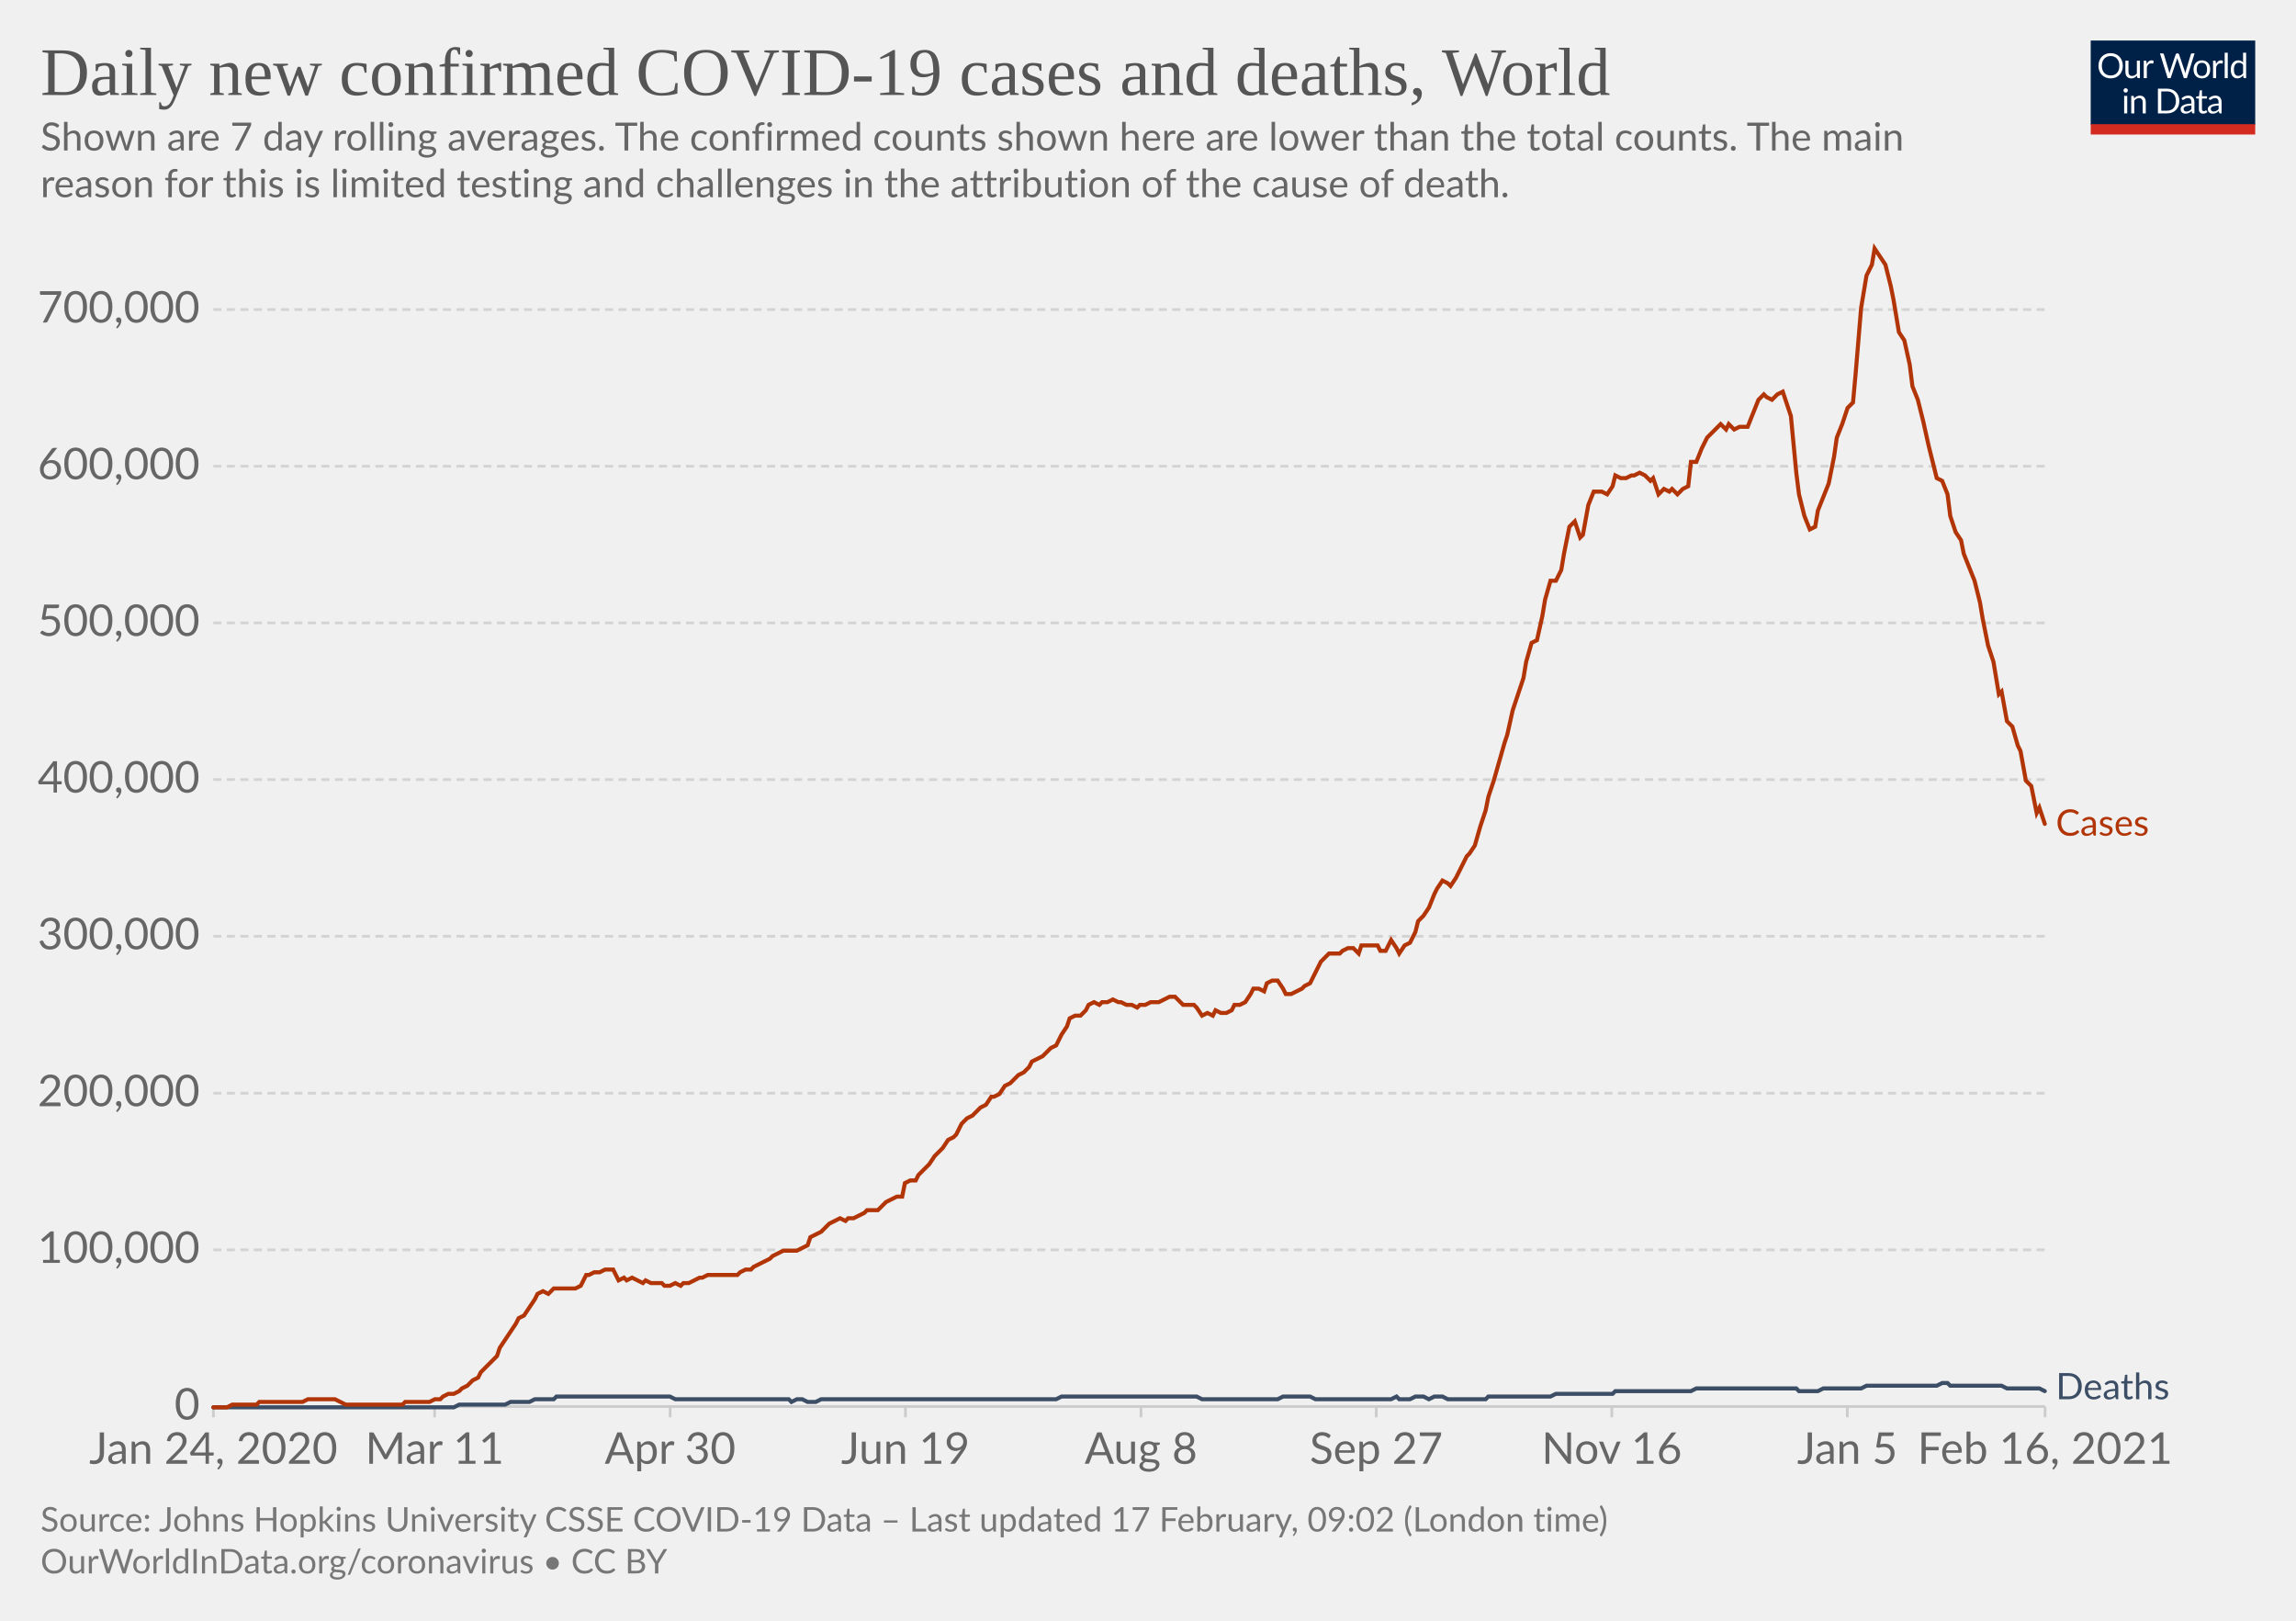
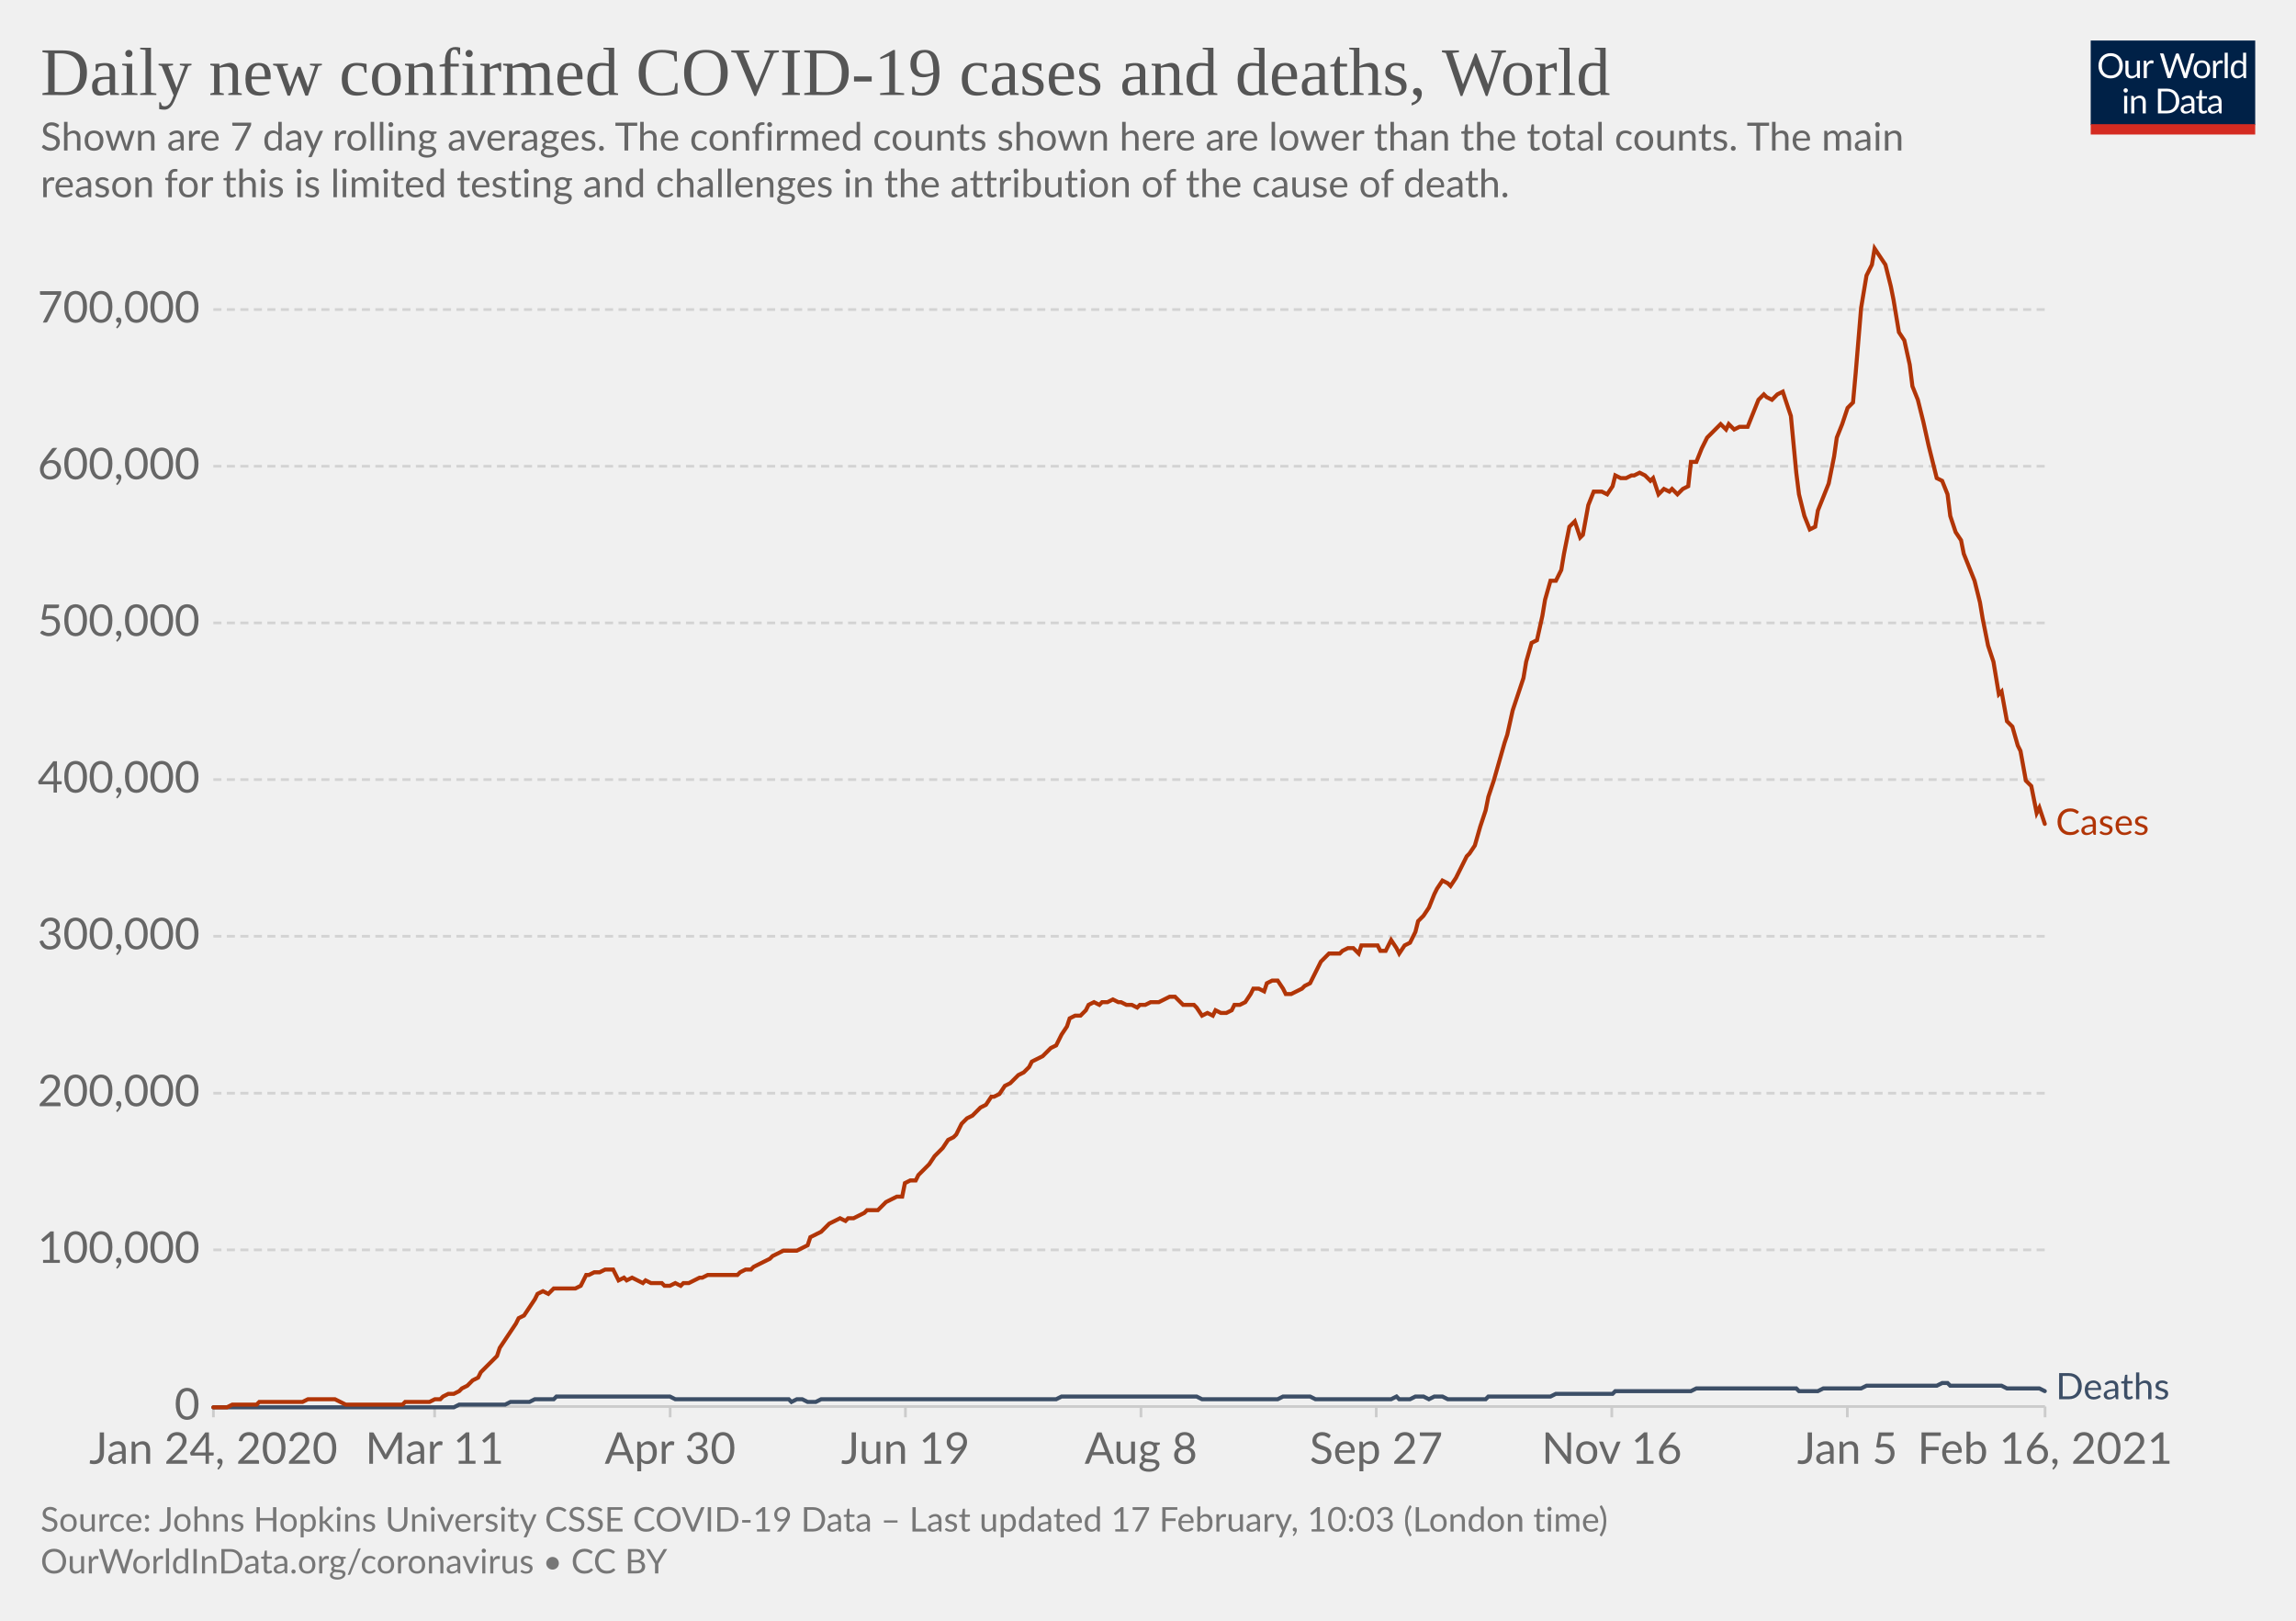
<svg xmlns="http://www.w3.org/2000/svg" version="1.1" style="background-color:#fff;-webkit-font-smoothing:antialiased" width="850" height="600" viewBox="0 0 850 600" font-family="Lato,'Helvetica Neue',Helvetica,Arial,sans-serif" font-size="18" text-rendering="optimizeLegibility">
  <g class="HeaderView">
    <g transform="matrix(.29 0 0 .29 774 15)">
      <svg width="210" height="120" viewBox="0 0 210 120" fill="none">
        <g clip-path="url(#clip0)">
          <path d="M0 0h210v107.89H0V0z" fill="#002147" />
          <path d="M40.98 32.25c0 2.36-.38 4.53-1.12 6.51a14.26 14.26 0 01-8.1 8.4c-1.9.78-4.02 1.17-6.34 1.17a16.6 16.6 0 01-6.33-1.17 14.31 14.31 0 01-8.08-8.4 18.29 18.29 0 01-1.12-6.51c0-2.36.38-4.53 1.12-6.5.75-1.97 1.8-3.67 3.17-5.1a14.32 14.32 0 014.9-3.34c1.92-.8 4.03-1.19 6.34-1.19 2.32 0 4.43.4 6.34 1.19 1.92.8 3.56 1.9 4.93 3.34a14.87 14.87 0 013.17 5.1 18.1 18.1 0 011.12 6.5zm-4.38 0c0-1.94-.26-3.68-.8-5.22a10.91 10.91 0 00-2.24-3.89 9.68 9.68 0 00-3.52-2.46 11.95 11.95 0 00-4.62-.86c-1.68 0-3.21.28-4.6.86a9.88 9.88 0 00-3.54 2.46 10.91 10.91 0 00-2.24 3.9c-.53 1.53-.8 3.27-.8 5.2 0 1.94.27 3.68.8 5.22a11.17 11.17 0 002.24 3.9 10.01 10.01 0 003.55 2.44c1.38.56 2.9.83 4.6.83s3.24-.27 4.61-.83a9.8 9.8 0 003.52-2.44 11.17 11.17 0 002.25-3.9c.53-1.54.8-3.28.8-5.21zm26.22-6.54V48H60.5c-.56 0-.9-.27-1.05-.81l-.31-2.4a12.45 12.45 0 01-3.26 2.6c-1.2.64-2.58.96-4.13.96-1.22 0-2.3-.2-3.24-.6a6.52 6.52 0 01-2.33-1.7 7.37 7.37 0 01-1.43-2.67c-.3-1.04-.46-2.2-.46-3.45V25.7h3.91v14.22c0 1.68.38 2.99 1.15 3.91.77.93 1.96 1.39 3.54 1.39 1.16 0 2.24-.27 3.23-.82a10.42 10.42 0 002.8-2.28V25.7h3.91zm8.61 4.47a9.94 9.94 0 012.6-3.56 5.64 5.64 0 013.76-1.3c.47 0 .92.05 1.34.15.44.1.83.27 1.17.49l-.3 2.92c-.09.37-.3.55-.66.55-.2 0-.5-.04-.9-.13a6.21 6.21 0 00-3.24.18 4.23 4.23 0 00-1.47.92c-.42.4-.81.9-1.17 1.5-.33.58-.64 1.26-.92 2.02V48H67.7V25.71h2.25c.42 0 .72.08.88.25.16.16.27.44.33.83l.26 3.39zm61.16-13.7L122.75 48h-3.82l-7.99-24.05a21.95 21.95 0 01-.42-1.58 38.36 38.36 0 01-.44 1.58L102.05 48h-3.83L88.4 16.47h3.54c.38 0 .7.1.95.29.26.2.43.43.5.73l6.52 21.9.28 1.28.29 1.46.3-1.46.38-1.27 7.41-21.91c.1-.25.26-.48.51-.69.27-.22.58-.33.95-.33h1.23c.38 0 .69.1.92.29a1.77 1.77 0 01.53.73l7.4 21.9a28.4 28.4 0 01.68 2.62 29.52 29.52 0 01.52-2.61l6.54-21.91a1.31 1.31 0 01.48-.7c.27-.21.58-.32.95-.32h3.32zm9.35 8.88c1.63 0 3.1.27 4.4.82a9.43 9.43 0 015.46 5.94c.5 1.4.74 2.98.74 4.73 0 1.76-.25 3.34-.74 4.75a9.43 9.43 0 01-5.46 5.92c-1.3.52-2.77.79-4.4.79-1.64 0-3.12-.27-4.44-.8a9.42 9.42 0 01-3.35-2.3c-.92-1-1.63-2.2-2.13-3.61-.49-1.41-.73-3-.73-4.75s.24-3.33.73-4.73c.5-1.43 1.2-2.64 2.13-3.63a9.4 9.4 0 013.35-2.31c1.32-.55 2.8-.82 4.44-.82zm0 19.89c2.2 0 3.84-.73 4.93-2.2 1.08-1.48 1.63-3.54 1.63-6.18 0-2.66-.55-4.72-1.63-6.2-1.09-1.49-2.73-2.23-4.93-2.23-1.12 0-2.09.2-2.93.57a5.71 5.71 0 00-2.06 1.65 7.5 7.5 0 00-1.24 2.67c-.26 1.04-.4 2.22-.4 3.54 0 2.64.55 4.7 1.64 6.18 1.1 1.47 2.76 2.2 4.99 2.2zm17.97-15.07a9.94 9.94 0 012.6-3.56 5.64 5.64 0 013.76-1.3c.47 0 .91.05 1.34.15.44.1.83.27 1.16.49l-.28 2.92c-.09.37-.31.55-.66.55-.2 0-.5-.04-.9-.13a6.2 6.2 0 00-3.24.18 4.23 4.23 0 00-1.47.92c-.43.4-.82.9-1.17 1.5a13.1 13.1 0 00-.92 2.02V48h-3.94V25.71h2.24c.43 0 .72.08.88.25.17.16.28.44.33.83l.27 3.39zm15.04-14.59V48h-3.92V15.6h3.92zm19.55 15.43a6.22 6.22 0 00-2.38-2.05 6.7 6.7 0 00-2.86-.6c-2.07 0-3.66.75-4.77 2.23-1.12 1.48-1.68 3.6-1.68 6.33 0 1.46.13 2.7.38 3.74a7.29 7.29 0 001.1 2.56 4.35 4.35 0 001.78 1.45c.7.3 1.5.46 2.4.46 1.29 0 2.41-.3 3.36-.88a9.6 9.6 0 002.67-2.49V31.02zm3.91-15.43V48h-2.33c-.56 0-.9-.27-1.06-.81l-.35-2.71a12.13 12.13 0 01-3.25 2.77 8.28 8.28 0 01-4.23 1.06 7.31 7.31 0 01-6.14-2.9c-.73-.96-1.3-2.15-1.69-3.57a18.35 18.35 0 01.07-9.48 11.29 11.29 0 011.89-3.7 8.7 8.7 0 017.06-3.34 7.96 7.96 0 016.12 2.62V15.59h3.91zM46.61 70.71V93H42.7V70.71h3.91zm.84-7c0 .39-.08.75-.24 1.09a2.81 2.81 0 01-1.52 1.47 2.67 2.67 0 01-2.16 0 2.9 2.9 0 01-1.45-1.47 2.67 2.67 0 010-2.16c.15-.35.35-.65.6-.9.25-.27.53-.47.85-.62a2.67 2.67 0 012.16 0c.35.15.65.35.9.62.27.25.47.55.62.9.16.34.24.7.24 1.08zm7.97 10.24c.49-.54 1-1.04 1.54-1.48a9.85 9.85 0 013.66-1.84 8.96 8.96 0 015.43.35c.94.4 1.72.97 2.33 1.71a7.36 7.36 0 011.43 2.67c.32 1.04.49 2.19.49 3.45V93h-3.94V78.81c0-1.69-.4-3-1.17-3.92-.76-.93-1.93-1.4-3.5-1.4a6.6 6.6 0 00-3.25.83c-1 .56-1.92 1.31-2.77 2.27V93h-3.94V70.71h2.35c.56 0 .9.28 1.04.82l.3 2.42zm57.7 3.3c0 2.36-.37 4.5-1.11 6.44a14.3 14.3 0 01-3.17 4.98 14.1 14.1 0 01-4.93 3.2c-1.9.76-4.02 1.13-6.33 1.13H85.8V61.47h11.77c2.31 0 4.42.39 6.33 1.15a13.8 13.8 0 018.1 8.18 17.75 17.75 0 011.12 6.45zm-4.37 0c0-1.94-.26-3.67-.8-5.2a10.94 10.94 0 00-2.23-3.87 9.57 9.57 0 00-3.53-2.42 12.23 12.23 0 00-4.61-.83h-7.5v24.62h7.5c1.7 0 3.24-.28 4.61-.84a9.7 9.7 0 003.53-2.4 10.94 10.94 0 002.24-3.87c.53-1.53.8-3.26.8-5.2zm19.8 5.72c-1.8.06-3.34.2-4.62.44-1.26.22-2.3.51-3.1.88-.8.36-1.37.8-1.74 1.3-.35.5-.53 1.05-.53 1.67 0 .58.1 1.1.3 1.52a3 3 0 00.76 1.05c.34.27.73.46 1.17.6a6.13 6.13 0 001.45.17 7.28 7.28 0 003.5-.81 11.95 11.95 0 002.82-2.2v-4.62zm-12.65-9.11a12.73 12.73 0 013.98-2.66c1.43-.59 3-.88 4.73-.88 1.25 0 2.36.2 3.33.61a6.81 6.81 0 013.94 4.38c.33 1.04.5 2.19.5 3.43V93h-1.74a1.8 1.8 0 01-.88-.18c-.2-.13-.36-.38-.48-.74l-.44-2.12-1.72 1.46a9.48 9.48 0 01-3.74 1.7c-.69.15-1.46.23-2.3.23-.87 0-1.69-.12-2.45-.35a5.34 5.34 0 01-3.34-2.93 6.64 6.64 0 01-.49-2.64c0-.88.25-1.72.73-2.53a6.33 6.33 0 012.35-2.17c1.09-.63 2.5-1.15 4.25-1.54 1.75-.41 3.89-.65 6.42-.7v-1.75c0-1.73-.37-3.03-1.12-3.91-.75-.9-1.84-1.34-3.28-1.34-.97 0-1.78.12-2.44.37-.64.23-1.2.5-1.7.81l-1.23.82c-.33.23-.67.35-1 .35-.27 0-.5-.07-.69-.2a2.1 2.1 0 01-.48-.53l-.7-1.25zm27.67 19.5c-1.76 0-3.12-.5-4.07-1.48-.94-.98-1.41-2.4-1.41-4.25V74h-2.68a.9.9 0 01-.6-.2c-.16-.14-.24-.36-.24-.66v-1.56l3.65-.46.9-6.89a.9.9 0 01.29-.52.88.88 0 01.62-.22H142v7.67h6.44V74H142v13.38c0 .94.22 1.63.68 2.09.45.45 1.04.68 1.76.68a3.21 3.21 0 001.85-.53l.55-.35c.16-.12.3-.18.41-.18.2 0 .4.13.55.38l1.15 1.87a7.45 7.45 0 01-2.44 1.5 8.53 8.53 0 01-2.95.52zm19.68-10.4c-1.8.07-3.34.21-4.62.45-1.26.22-2.3.51-3.1.88-.8.36-1.37.8-1.74 1.3-.35.5-.53 1.05-.53 1.67 0 .58.1 1.1.3 1.52a2.9 2.9 0 00.76 1.05c.34.27.73.46 1.17.6a6.13 6.13 0 001.45.17 7.3 7.3 0 003.5-.81 12.04 12.04 0 002.82-2.2v-4.62zm-12.65-9.1a12.72 12.72 0 013.99-2.66c1.42-.59 3-.88 4.72-.88 1.25 0 2.36.2 3.33.61a6.81 6.81 0 013.94 4.38c.33 1.04.5 2.19.5 3.43V93h-1.74a1.8 1.8 0 01-.88-.18c-.2-.13-.36-.38-.48-.74l-.44-2.12-1.72 1.46a9.48 9.48 0 01-3.74 1.7c-.69.15-1.46.23-2.3.23-.87 0-1.69-.12-2.45-.35a5.33 5.33 0 01-3.34-2.93 6.62 6.62 0 01-.49-2.64c0-.88.25-1.72.73-2.53a6.33 6.33 0 012.35-2.17c1.09-.63 2.5-1.15 4.25-1.54a31.2 31.2 0 016.42-.7v-1.75c0-1.73-.37-3.03-1.12-3.91-.75-.9-1.84-1.34-3.28-1.34-.97 0-1.78.12-2.44.37-.64.23-1.2.5-1.7.81l-1.22.82c-.34.23-.68.35-1.02.35-.26 0-.49-.07-.68-.2a1.88 1.88 0 01-.48-.53l-.7-1.25zM40.98 32.25c0 2.36-.38 4.53-1.12 6.51a14.26 14.26 0 01-8.1 8.4c-1.9.78-4.02 1.17-6.34 1.17a16.6 16.6 0 01-6.33-1.17 14.31 14.31 0 01-8.08-8.4 18.29 18.29 0 01-1.12-6.51c0-2.36.38-4.53 1.12-6.5.75-1.97 1.8-3.67 3.17-5.1a14.32 14.32 0 014.9-3.34c1.92-.8 4.03-1.19 6.34-1.19 2.32 0 4.43.4 6.34 1.19 1.92.8 3.56 1.9 4.93 3.34a14.87 14.87 0 013.17 5.1 18.1 18.1 0 011.12 6.5zm-4.38 0c0-1.94-.26-3.68-.8-5.22a10.91 10.91 0 00-2.24-3.89 9.68 9.68 0 00-3.52-2.46 11.95 11.95 0 00-4.62-.86c-1.68 0-3.21.28-4.6.86a9.88 9.88 0 00-3.54 2.46 10.91 10.91 0 00-2.24 3.9c-.53 1.53-.8 3.27-.8 5.2 0 1.94.27 3.68.8 5.22a11.17 11.17 0 002.24 3.9 10.01 10.01 0 003.55 2.44c1.38.56 2.9.83 4.6.83s3.24-.27 4.61-.83a9.8 9.8 0 003.52-2.44 11.17 11.17 0 002.25-3.9c.53-1.54.8-3.28.8-5.21zm26.22-6.54V48H60.5c-.56 0-.9-.27-1.05-.81l-.31-2.4a12.45 12.45 0 01-3.26 2.6c-1.2.64-2.58.96-4.13.96-1.22 0-2.3-.2-3.24-.6a6.52 6.52 0 01-2.33-1.7 7.37 7.37 0 01-1.43-2.67c-.3-1.04-.46-2.2-.46-3.45V25.7h3.91v14.22c0 1.68.38 2.99 1.15 3.91.77.93 1.96 1.39 3.54 1.39 1.16 0 2.24-.27 3.23-.82a10.42 10.42 0 002.8-2.28V25.7h3.91zm8.61 4.47a9.94 9.94 0 012.6-3.56 5.64 5.64 0 013.76-1.3c.47 0 .92.05 1.34.15.44.1.83.27 1.17.49l-.3 2.92c-.09.37-.3.55-.66.55-.2 0-.5-.04-.9-.13a6.21 6.21 0 00-3.24.18 4.23 4.23 0 00-1.47.92c-.42.4-.81.9-1.17 1.5-.33.58-.64 1.26-.92 2.02V48H67.7V25.71h2.25c.42 0 .72.08.88.25.16.16.27.44.33.83l.26 3.39zm61.16-13.7L122.75 48h-3.82l-7.99-24.05a21.95 21.95 0 01-.42-1.58 38.36 38.36 0 01-.44 1.58L102.05 48h-3.83L88.4 16.47h3.54c.38 0 .7.1.95.29.26.2.43.43.5.73l6.52 21.9.28 1.28.29 1.46.3-1.46.38-1.27 7.41-21.91c.1-.25.26-.48.51-.69.27-.22.58-.33.95-.33h1.23c.38 0 .69.1.92.29a1.77 1.77 0 01.53.73l7.4 21.9a28.4 28.4 0 01.68 2.62 29.52 29.52 0 01.52-2.61l6.54-21.91a1.31 1.31 0 01.48-.7c.27-.21.58-.32.95-.32h3.32zm9.35 8.88c1.63 0 3.1.27 4.4.82a9.43 9.43 0 015.46 5.94c.5 1.4.74 2.98.74 4.73 0 1.76-.25 3.34-.74 4.75a9.43 9.43 0 01-5.46 5.92c-1.3.52-2.77.79-4.4.79-1.64 0-3.12-.27-4.44-.8a9.42 9.42 0 01-3.35-2.3c-.92-1-1.63-2.2-2.13-3.61-.49-1.41-.73-3-.73-4.75s.24-3.33.73-4.73c.5-1.43 1.2-2.64 2.13-3.63a9.4 9.4 0 013.35-2.31c1.32-.55 2.8-.82 4.44-.82zm0 19.89c2.2 0 3.84-.73 4.93-2.2 1.08-1.48 1.63-3.54 1.63-6.18 0-2.66-.55-4.72-1.63-6.2-1.09-1.49-2.73-2.23-4.93-2.23-1.12 0-2.09.2-2.93.57a5.71 5.71 0 00-2.06 1.65 7.5 7.5 0 00-1.24 2.67c-.26 1.04-.4 2.22-.4 3.54 0 2.64.55 4.7 1.64 6.18 1.1 1.47 2.76 2.2 4.99 2.2zm17.97-15.07a9.94 9.94 0 012.6-3.56 5.64 5.64 0 013.76-1.3c.47 0 .91.05 1.34.15.44.1.83.27 1.16.49l-.28 2.92c-.09.37-.31.55-.66.55-.2 0-.5-.04-.9-.13a6.2 6.2 0 00-3.24.18 4.23 4.23 0 00-1.47.92c-.43.4-.82.9-1.17 1.5a13.1 13.1 0 00-.92 2.02V48h-3.94V25.71h2.24c.43 0 .72.08.88.25.17.16.28.44.33.83l.27 3.39zm15.04-14.59V48h-3.92V15.6h3.92zm19.55 15.43a6.22 6.22 0 00-2.38-2.05 6.7 6.7 0 00-2.86-.6c-2.07 0-3.66.75-4.77 2.23-1.12 1.48-1.68 3.6-1.68 6.33 0 1.46.13 2.7.38 3.74a7.29 7.29 0 001.1 2.56 4.35 4.35 0 001.78 1.45c.7.3 1.5.46 2.4.46 1.29 0 2.41-.3 3.36-.88a9.6 9.6 0 002.67-2.49V31.02zm3.91-15.43V48h-2.33c-.56 0-.9-.27-1.06-.81l-.35-2.71a12.13 12.13 0 01-3.25 2.77 8.28 8.28 0 01-4.23 1.06 7.31 7.31 0 01-6.14-2.9c-.73-.96-1.3-2.15-1.69-3.57a18.35 18.35 0 01.07-9.48 11.29 11.29 0 011.89-3.7 8.7 8.7 0 017.06-3.34 7.96 7.96 0 016.12 2.62V15.59h3.91zM46.61 70.71V93H42.7V70.71h3.91zm.84-7c0 .39-.08.75-.24 1.09a2.81 2.81 0 01-1.52 1.47 2.67 2.67 0 01-2.16 0 2.9 2.9 0 01-1.45-1.47 2.67 2.67 0 010-2.16c.15-.35.35-.65.6-.9.25-.27.53-.47.85-.62a2.67 2.67 0 012.16 0c.35.15.65.35.9.62.27.25.47.55.62.9.16.34.24.7.24 1.08zm7.97 10.24c.49-.54 1-1.04 1.54-1.48a9.85 9.85 0 013.66-1.84 8.96 8.96 0 015.43.35c.94.4 1.72.97 2.33 1.71a7.36 7.36 0 011.43 2.67c.32 1.04.49 2.19.49 3.45V93h-3.94V78.81c0-1.69-.4-3-1.17-3.92-.76-.93-1.93-1.4-3.5-1.4a6.6 6.6 0 00-3.25.83c-1 .56-1.92 1.31-2.77 2.27V93h-3.94V70.71h2.35c.56 0 .9.28 1.04.82l.3 2.42zm57.7 3.3c0 2.36-.37 4.5-1.11 6.44a14.3 14.3 0 01-3.17 4.98 14.1 14.1 0 01-4.93 3.2c-1.9.76-4.02 1.13-6.33 1.13H85.8V61.47h11.77c2.31 0 4.42.39 6.33 1.15a13.8 13.8 0 018.1 8.18 17.75 17.75 0 011.12 6.45zm-4.37 0c0-1.94-.26-3.67-.8-5.2a10.94 10.94 0 00-2.23-3.87 9.57 9.57 0 00-3.53-2.42 12.23 12.23 0 00-4.61-.83h-7.5v24.62h7.5c1.7 0 3.24-.28 4.61-.84a9.7 9.7 0 003.53-2.4 10.94 10.94 0 002.24-3.87c.53-1.53.8-3.26.8-5.2zm19.8 5.72c-1.8.06-3.34.2-4.62.44-1.26.22-2.3.51-3.1.88-.8.36-1.37.8-1.74 1.3-.35.5-.53 1.05-.53 1.67 0 .58.1 1.1.3 1.52a3 3 0 00.76 1.05c.34.27.73.46 1.17.6a6.13 6.13 0 001.45.17 7.28 7.28 0 003.5-.81 11.95 11.95 0 002.82-2.2v-4.62zm-12.65-9.11a12.73 12.73 0 013.98-2.66c1.43-.59 3-.88 4.73-.88 1.25 0 2.36.2 3.33.61a6.81 6.81 0 013.94 4.38c.33 1.04.5 2.19.5 3.43V93h-1.74a1.8 1.8 0 01-.88-.18c-.2-.13-.36-.38-.48-.74l-.44-2.12-1.72 1.46a9.48 9.48 0 01-3.74 1.7c-.69.15-1.46.23-2.3.23-.87 0-1.69-.12-2.45-.35a5.34 5.34 0 01-3.34-2.93 6.64 6.64 0 01-.49-2.64c0-.88.25-1.72.73-2.53a6.33 6.33 0 012.35-2.17c1.09-.63 2.5-1.15 4.25-1.54 1.75-.41 3.89-.65 6.42-.7v-1.75c0-1.73-.37-3.03-1.12-3.91-.75-.9-1.84-1.34-3.28-1.34-.97 0-1.78.12-2.44.37-.64.23-1.2.5-1.7.81l-1.23.82c-.33.23-.67.35-1 .35-.27 0-.5-.07-.69-.2a2.1 2.1 0 01-.48-.53l-.7-1.25zm27.67 19.5c-1.76 0-3.12-.5-4.07-1.48-.94-.98-1.41-2.4-1.41-4.25V74h-2.68a.9.9 0 01-.6-.2c-.16-.14-.24-.36-.24-.66v-1.56l3.65-.46.9-6.89a.9.9 0 01.29-.52.88.88 0 01.62-.22H142v7.67h6.44V74H142v13.38c0 .94.22 1.63.68 2.09.45.45 1.04.68 1.76.68a3.21 3.21 0 001.85-.53l.55-.35c.16-.12.3-.18.41-.18.2 0 .4.13.55.38l1.15 1.87a7.45 7.45 0 01-2.44 1.5 8.53 8.53 0 01-2.95.52zm19.68-10.4c-1.8.07-3.34.21-4.62.45-1.26.22-2.3.51-3.1.88-.8.36-1.37.8-1.74 1.3-.35.5-.53 1.05-.53 1.67 0 .58.1 1.1.3 1.52a2.9 2.9 0 00.76 1.05c.34.27.73.46 1.17.6a6.13 6.13 0 001.45.17 7.3 7.3 0 003.5-.81 12.04 12.04 0 002.82-2.2v-4.62zm-12.65-9.1a12.72 12.72 0 013.99-2.66c1.42-.59 3-.88 4.72-.88 1.25 0 2.36.2 3.33.61a6.81 6.81 0 013.94 4.38c.33 1.04.5 2.19.5 3.43V93h-1.74a1.8 1.8 0 01-.88-.18c-.2-.13-.36-.38-.48-.74l-.44-2.12-1.72 1.46a9.48 9.48 0 01-3.74 1.7c-.69.15-1.46.23-2.3.23-.87 0-1.69-.12-2.45-.35a5.33 5.33 0 01-3.34-2.93 6.62 6.62 0 01-.49-2.64c0-.88.25-1.72.73-2.53a6.33 6.33 0 012.35-2.17c1.09-.63 2.5-1.15 4.25-1.54a31.2 31.2 0 016.42-.7v-1.75c0-1.73-.37-3.03-1.12-3.91-.75-.9-1.84-1.34-3.28-1.34-.97 0-1.78.12-2.44.37-.64.23-1.2.5-1.7.81l-1.22.82c-.34.23-.68.35-1.02.35-.26 0-.49-.07-.68-.2a1.88 1.88 0 01-.48-.53l-.7-1.25zM40.98 32.25c0 2.36-.38 4.53-1.12 6.51a14.26 14.26 0 01-8.1 8.4c-1.9.78-4.02 1.17-6.34 1.17a16.6 16.6 0 01-6.33-1.17 14.31 14.31 0 01-8.08-8.4 18.29 18.29 0 01-1.12-6.51c0-2.36.38-4.53 1.12-6.5.75-1.97 1.8-3.67 3.17-5.1a14.32 14.32 0 014.9-3.34c1.92-.8 4.03-1.19 6.34-1.19 2.32 0 4.43.4 6.34 1.19 1.92.8 3.56 1.9 4.93 3.34a14.87 14.87 0 013.17 5.1 18.1 18.1 0 011.12 6.5zm-4.38 0c0-1.94-.26-3.68-.8-5.22a10.91 10.91 0 00-2.24-3.89 9.68 9.68 0 00-3.52-2.46 11.95 11.95 0 00-4.62-.86c-1.68 0-3.21.28-4.6.86a9.88 9.88 0 00-3.54 2.46 10.91 10.91 0 00-2.24 3.9c-.53 1.53-.8 3.27-.8 5.2 0 1.94.27 3.68.8 5.22a11.17 11.17 0 002.24 3.9 10.01 10.01 0 003.55 2.44c1.38.56 2.9.83 4.6.83s3.24-.27 4.61-.83a9.8 9.8 0 003.52-2.44 11.17 11.17 0 002.25-3.9c.53-1.54.8-3.28.8-5.21zm26.22-6.54V48H60.5c-.56 0-.9-.27-1.05-.81l-.31-2.4a12.45 12.45 0 01-3.26 2.6c-1.2.64-2.58.96-4.13.96-1.22 0-2.3-.2-3.24-.6a6.52 6.52 0 01-2.33-1.7 7.37 7.37 0 01-1.43-2.67c-.3-1.04-.46-2.2-.46-3.45V25.7h3.91v14.22c0 1.68.38 2.99 1.15 3.91.77.93 1.96 1.39 3.54 1.39 1.16 0 2.24-.27 3.23-.82a10.42 10.42 0 002.8-2.28V25.7h3.91zm8.61 4.47a9.94 9.94 0 012.6-3.56 5.64 5.64 0 013.76-1.3c.47 0 .92.05 1.34.15.44.1.83.27 1.17.49l-.3 2.92c-.09.37-.3.55-.66.55-.2 0-.5-.04-.9-.13a6.21 6.21 0 00-3.24.18 4.23 4.23 0 00-1.47.92c-.42.4-.81.9-1.17 1.5-.33.58-.64 1.26-.92 2.02V48H67.7V25.71h2.25c.42 0 .72.08.88.25.16.16.27.44.33.83l.26 3.39zm61.16-13.7L122.75 48h-3.82l-7.99-24.05a21.95 21.95 0 01-.42-1.58 38.36 38.36 0 01-.44 1.58L102.05 48h-3.83L88.4 16.47h3.54c.38 0 .7.1.95.29.26.2.43.43.5.73l6.52 21.9.28 1.28.29 1.46.3-1.46.38-1.27 7.41-21.91c.1-.25.26-.48.51-.69.27-.22.58-.33.95-.33h1.23c.38 0 .69.1.92.29a1.77 1.77 0 01.53.73l7.4 21.9a28.4 28.4 0 01.68 2.62 29.52 29.52 0 01.52-2.61l6.54-21.91a1.31 1.31 0 01.48-.7c.27-.21.58-.32.95-.32h3.32zm9.35 8.88c1.63 0 3.1.27 4.4.82a9.43 9.43 0 015.46 5.94c.5 1.4.74 2.98.74 4.73 0 1.76-.25 3.34-.74 4.75a9.43 9.43 0 01-5.46 5.92c-1.3.52-2.77.79-4.4.79-1.64 0-3.12-.27-4.44-.8a9.42 9.42 0 01-3.35-2.3c-.92-1-1.63-2.2-2.13-3.61-.49-1.41-.73-3-.73-4.75s.24-3.33.73-4.73c.5-1.43 1.2-2.64 2.13-3.63a9.4 9.4 0 013.35-2.31c1.32-.55 2.8-.82 4.44-.82zm0 19.89c2.2 0 3.84-.73 4.93-2.2 1.08-1.48 1.63-3.54 1.63-6.18 0-2.66-.55-4.72-1.63-6.2-1.09-1.49-2.73-2.23-4.93-2.23-1.12 0-2.09.2-2.93.57a5.71 5.71 0 00-2.06 1.65 7.5 7.5 0 00-1.24 2.67c-.26 1.04-.4 2.22-.4 3.54 0 2.64.55 4.7 1.64 6.18 1.1 1.47 2.76 2.2 4.99 2.2zm17.97-15.07a9.94 9.94 0 012.6-3.56 5.64 5.64 0 013.76-1.3c.47 0 .91.05 1.34.15.44.1.83.27 1.16.49l-.28 2.92c-.09.37-.31.55-.66.55-.2 0-.5-.04-.9-.13a6.2 6.2 0 00-3.24.18 4.23 4.23 0 00-1.47.92c-.43.4-.82.9-1.17 1.5a13.1 13.1 0 00-.92 2.02V48h-3.94V25.71h2.24c.43 0 .72.08.88.25.17.16.28.44.33.83l.27 3.39zm15.04-14.59V48h-3.92V15.6h3.92zm19.55 15.43a6.22 6.22 0 00-2.38-2.05 6.7 6.7 0 00-2.86-.6c-2.07 0-3.66.75-4.77 2.23-1.12 1.48-1.68 3.6-1.68 6.33 0 1.46.13 2.7.38 3.74a7.29 7.29 0 001.1 2.56 4.35 4.35 0 001.78 1.45c.7.3 1.5.46 2.4.46 1.29 0 2.41-.3 3.36-.88a9.6 9.6 0 002.67-2.49V31.02zm3.91-15.43V48h-2.33c-.56 0-.9-.27-1.06-.81l-.35-2.71a12.13 12.13 0 01-3.25 2.77 8.28 8.28 0 01-4.23 1.06 7.31 7.31 0 01-6.14-2.9c-.73-.96-1.3-2.15-1.69-3.57a18.35 18.35 0 01.07-9.48 11.29 11.29 0 011.89-3.7 8.7 8.7 0 017.06-3.34 7.96 7.96 0 016.12 2.62V15.59h3.91zM46.61 70.71V93H42.7V70.71h3.91zm.84-7c0 .39-.08.75-.24 1.09a2.81 2.81 0 01-1.52 1.47 2.67 2.67 0 01-2.16 0 2.9 2.9 0 01-1.45-1.47 2.67 2.67 0 010-2.16c.15-.35.35-.65.6-.9.25-.27.53-.47.85-.62a2.67 2.67 0 012.16 0c.35.15.65.35.9.62.27.25.47.55.62.9.16.34.24.7.24 1.08zm7.97 10.24c.49-.54 1-1.04 1.54-1.48a9.85 9.85 0 013.66-1.84 8.96 8.96 0 015.43.35c.94.4 1.72.97 2.33 1.71a7.36 7.36 0 011.43 2.67c.32 1.04.49 2.19.49 3.45V93h-3.94V78.81c0-1.69-.4-3-1.17-3.92-.76-.93-1.93-1.4-3.5-1.4a6.6 6.6 0 00-3.25.83c-1 .56-1.92 1.31-2.77 2.27V93h-3.94V70.71h2.35c.56 0 .9.28 1.04.82l.3 2.42zm57.7 3.3c0 2.36-.37 4.5-1.11 6.44a14.3 14.3 0 01-3.17 4.98 14.1 14.1 0 01-4.93 3.2c-1.9.76-4.02 1.13-6.33 1.13H85.8V61.47h11.77c2.31 0 4.42.39 6.33 1.15a13.8 13.8 0 018.1 8.18 17.75 17.75 0 011.12 6.45zm-4.37 0c0-1.94-.26-3.67-.8-5.2a10.94 10.94 0 00-2.23-3.87 9.57 9.57 0 00-3.53-2.42 12.23 12.23 0 00-4.61-.83h-7.5v24.62h7.5c1.7 0 3.24-.28 4.61-.84a9.7 9.7 0 003.53-2.4 10.94 10.94 0 002.24-3.87c.53-1.53.8-3.26.8-5.2zm19.8 5.72c-1.8.06-3.34.2-4.62.44-1.26.22-2.3.51-3.1.88-.8.36-1.37.8-1.74 1.3-.35.5-.53 1.05-.53 1.67 0 .58.1 1.1.3 1.52a3 3 0 00.76 1.05c.34.27.73.46 1.17.6a6.13 6.13 0 001.45.17 7.28 7.28 0 003.5-.81 11.95 11.95 0 002.82-2.2v-4.62zm-12.65-9.11a12.73 12.73 0 013.98-2.66c1.43-.59 3-.88 4.73-.88 1.25 0 2.36.2 3.33.61a6.81 6.81 0 013.94 4.38c.33 1.04.5 2.19.5 3.43V93h-1.74a1.8 1.8 0 01-.88-.18c-.2-.13-.36-.38-.48-.74l-.44-2.12-1.72 1.46a9.48 9.48 0 01-3.74 1.7c-.69.15-1.46.23-2.3.23-.87 0-1.69-.12-2.45-.35a5.34 5.34 0 01-3.34-2.93 6.64 6.64 0 01-.49-2.64c0-.88.25-1.72.73-2.53a6.33 6.33 0 012.35-2.17c1.09-.63 2.5-1.15 4.25-1.54 1.75-.41 3.89-.65 6.42-.7v-1.75c0-1.73-.37-3.03-1.12-3.91-.75-.9-1.84-1.34-3.28-1.34-.97 0-1.78.12-2.44.37-.64.23-1.2.5-1.7.81l-1.23.82c-.33.23-.67.35-1 .35-.27 0-.5-.07-.69-.2a2.1 2.1 0 01-.48-.53l-.7-1.25zm27.67 19.5c-1.76 0-3.12-.5-4.07-1.48-.94-.98-1.41-2.4-1.41-4.25V74h-2.68a.9.9 0 01-.6-.2c-.16-.14-.24-.36-.24-.66v-1.56l3.65-.46.9-6.89a.9.9 0 01.29-.52.88.88 0 01.62-.22H142v7.67h6.44V74H142v13.38c0 .94.22 1.63.68 2.09.45.45 1.04.68 1.76.68a3.21 3.21 0 001.85-.53l.55-.35c.16-.12.3-.18.41-.18.2 0 .4.13.55.38l1.15 1.87a7.45 7.45 0 01-2.44 1.5 8.53 8.53 0 01-2.95.52zm19.68-10.4c-1.8.07-3.34.21-4.62.45-1.26.22-2.3.51-3.1.88-.8.36-1.37.8-1.74 1.3-.35.5-.53 1.05-.53 1.67 0 .58.1 1.1.3 1.52a2.9 2.9 0 00.76 1.05c.34.27.73.46 1.17.6a6.13 6.13 0 001.45.17 7.3 7.3 0 003.5-.81 12.04 12.04 0 002.82-2.2v-4.62zm-12.65-9.1a12.72 12.72 0 013.99-2.66c1.42-.59 3-.88 4.72-.88 1.25 0 2.36.2 3.33.61a6.81 6.81 0 013.94 4.38c.33 1.04.5 2.19.5 3.43V93h-1.74a1.8 1.8 0 01-.88-.18c-.2-.13-.36-.38-.48-.74l-.44-2.12-1.72 1.46a9.48 9.48 0 01-3.74 1.7c-.69.15-1.46.23-2.3.23-.87 0-1.69-.12-2.45-.35a5.33 5.33 0 01-3.34-2.93 6.62 6.62 0 01-.49-2.64c0-.88.25-1.72.73-2.53a6.33 6.33 0 012.35-2.17c1.09-.63 2.5-1.15 4.25-1.54a31.2 31.2 0 016.42-.7v-1.75c0-1.73-.37-3.03-1.12-3.91-.75-.9-1.84-1.34-3.28-1.34-.97 0-1.78.12-2.44.37-.64.23-1.2.5-1.7.81l-1.22.82c-.34.23-.68.35-1.02.35-.26 0-.49-.07-.68-.2a1.88 1.88 0 01-.48-.53l-.7-1.25z" fill="#fff" />
          <path fill="#D42B21" d="M0 106.79h210V120H0z" />
        </g>
        <defs>
          <clipPath id="clip0">
            <path fill="#fff" d="M0 0h210v120H0z" />
          </clipPath>
        </defs>
      </svg>
    </g>
    <a href="https://ourworldindata.org/grapher/daily-covid-cases-deaths-7-day-ra?time=2020-01-02..latest" target="_blank" rel="noopener" font-family="&quot;Playfair Display&quot;,Georgia,&quot;Times New Roman&quot;,serif">
      <text font-size="25.2" x="15" y="35.2" fill="#555">
        <tspan x="15" y="35.16">Daily new confirmed COVID-19 cases and deaths, World</tspan>
      </text>
    </a>
    <text font-size="14.4" x="15" y="55.7" fill="#666">
      <tspan x="15" y="55.72">Shown are 7 day rolling averages. The confirmed counts shown here are lower than the total counts. The main</tspan>
      <tspan x="15" y="73">reason for this is limited testing and challenges in the attribution of the cause of death.</tspan>
    </text>
  </g>
  <g class="LineChart">
    <defs>
      <clipPath id="a">
        <path d="M68.97 0h830v899.4h-830z" />
      </clipPath>
    </defs>
    <g class="DualAxisView">
      <g class="HorizontalAxis">
        <path stroke="#ccc" d="M79 520.7v4M160.9 520.7v4M248.1 520.7v4M335.2 520.7v4M422.4 520.7v4M509.5 520.7v4M596.7 520.7v4M683.9 520.7v4M757.1 520.7v4" />
        <text x="79" y="541.9" fill="#666" text-anchor="middle" font-size="16.2">Jan 24, 2020</text>
        <text x="160.9" y="541.9" fill="#666" text-anchor="middle" font-size="16.2">Mar 11</text>
        <text x="248.1" y="541.9" fill="#666" text-anchor="middle" font-size="16.2">Apr 30</text>
        <text x="335.2" y="541.9" fill="#666" text-anchor="middle" font-size="16.2">Jun 19</text>
        <text x="422.4" y="541.9" fill="#666" text-anchor="middle" font-size="16.2">Aug 8</text>
        <text x="509.5" y="541.9" fill="#666" text-anchor="middle" font-size="16.2">Sep 27</text>
        <text x="596.7" y="541.9" fill="#666" text-anchor="middle" font-size="16.2">Nov 16</text>
        <text x="683.9" y="541.9" fill="#666" text-anchor="middle" font-size="16.2">Jan 5</text>
        <text x="757.1" y="541.9" fill="#666" text-anchor="middle" font-size="16.2">Feb 16, 2021</text>
      </g>
      <g class="VerticalAxis" fill="#666" dominant-baseline="middle" text-anchor="end" font-size="16.2">
        <text x="73.97" y="520.7">0</text>
        <text x="73.97" y="462.7">100,000</text>
        <text x="73.97" y="404.7">200,000</text>
        <text x="73.97" y="346.6">300,000</text>
        <text x="73.97" y="288.6">400,000</text>
        <text x="73.97" y="230.6">500,000</text>
        <text x="73.97" y="172.6">600,000</text>
        <text x="73.97" y="114.6">700,000</text>
      </g>
      <g class="AxisGridLines horizontalLines">
        <path stroke="#ccc" d="M78.97 520.7h678.1" />
        <path stroke="#d3d3d3" stroke-dasharray="3,2" d="M78.97 462.7h678.1M78.97 404.7h678.1M78.97 346.6h678.1M78.97 288.6h678.1M78.97 230.6h678.1M78.97 172.6h678.1M78.97 114.6h678.1" />
      </g>
    </g>
    <g clip-path="url(#a)">
      <g class="LineLabels" cursor="default">
        <g class="legendMark">
-           <text font-size="13.5" x="761.1" y="309.4" fill="#B13507">
-             <tspan x="761.07" y="309.35">Cases</tspan>
+           <text font-size="13.5" x="761.1" y="309.1" fill="#B13507">
+             <tspan x="761.07" y="309.05">Cases</tspan>
          </text>
        </g>
        <g class="legendMark">
          <text font-size="13.5" x="761.1" y="518" fill="#3C4E66">
            <tspan x="761.07" y="518">Deaths</tspan>
          </text>
        </g>
      </g>
      <g class="Lines">
        <g class="key-World_0">
          <path stroke="#3C4E66" stroke-linecap="round" d="M79 521h89l2-1h17l2-1h7l2-1h7l1-1h42l2 1h42l1 1 2-1h2l2 1h3l2-1h87l2-1h50l2 1h28l2-1h10l2 1h28l2-1 1 1h4l2-1h3l2 1 2-1h3l2 1h14l1-1h23l2-1h21l1-1h28l2-1h37l1 1h7l2-1h14l2-1h26l2-1h2l1 1h19l2 1h12l2 1" fill="none" stroke-width="1.5" />
        </g>
        <g class="key-World_1">
          <path stroke="#B13507" stroke-linecap="round" d="M79 521h5l2-1h9l1-1h16l2-1h10l2 1 2 1h21l1-1h9l2-1h2l1-1 2-1h2l2-1 1-1 2-1 2-2 2-1 1-2 2-2 2-2 2-2 1-3 2-3 2-3 2-3 1-2 2-1 2-3 2-3 1-2 2-1 2 1 2-2h8l2-1 2-4h1l2-1h2l2-1h3l2 4 2-1 1 1 2-1 2 1 2 1 1-1 2 1h4l1 1h2l2-1 2 1 1-1h2l2-1 2-1h1l2-1h11l1-1 2-1h2l1-1 2-1 2-1 2-1 1-1 2-1 2-1h5l2-1 2-1 1-3 2-1 2-1 2-2 1-1 2-1 2-1 2 1 1-1h2l2-1 2-1 1-1h4l2-2 1-1 2-1 2-1h2l1-5 2-1h2l1-2 2-2 2-2 2-3 1-1 2-2 2-3 2-1 1-1 2-4 2-2 2-1 1-1 2-2 2-1 2-3h1l2-1 2-3 2-1 1-1 2-2 2-1 2-2 1-2 2-1 2-1 2-2 1-1 2-1 2-4 2-3 1-3 2-1h2l2-2 1-2 2-1 2 1 1-1h2l2-1 2 1h1l2 1h2l2 1 1-1h2l2-1h3l2-1 2-1h2l1 1 2 2h4l1 1 2 3 2-1 2 1 1-2 2 1h2l2-1 1-2h2l2-1 2-3 1-2h2l2 1 1-3 2-1h2l2 3 1 2h2l2-1 2-1 1-1 2-1 2-4 2-4 1-1 2-2h4l1-1 2-1h2l2 2 1-3h6l1 2h2l2-4 2 3 1 2 2-3 2-1 2-4 1-4 2-2 2-3 2-5 1-2 2-3 2 1 1 1 2-3 2-4 2-4 1-1 2-3 2-7 2-6 1-5 2-6 2-7 2-7 1-3 2-9 2-6 2-6 1-6 2-7 2-1 2-9 1-6 2-7h2l2-4 1-6 2-10 2-2 2 6 1-1 2-11 2-5h3l2 1 2-3 1-4 2 1h2l2-1h1l2-1 2 1 2 2 1-1 2 6 2-2 2 1 1-1 2 2 2-2 2-1 1-9h2l2-5 2-4 1-1 2-2 2-2 2 2 1-2 2 2 2-1h3l2-5 2-5 2-2 1 1 2 1 2-2 2-1 1 3 2 6 2 21 1 8 2 8 2 5 2-1 1-6 2-5 2-5 2-10 1-7 2-5 2-6 2-2 1-11 2-24 2-12 2-4 1-6 2 3 2 3 2 8 1 5 2 12 2 3 2 9 1 8 2 5 2 8 2 9 1 4 2 8 2 1 2 5 1 8 2 6 2 3 1 5 2 5 2 5 2 8 1 6 2 10 2 6 2 12 1-1 2 11 2 2 2 7 1 2 2 11 2 2 2 10 1-2 2 6" fill="none" stroke-width="1.5" />
        </g>
      </g>
    </g>
  </g>
  <g class="SourcesFooter" fill="#777">
    <g class="clickable" fill="#777">
      <text font-size="12.6" x="15" y="567">
-         <tspan x="15" y="566.98">Source: Johns Hopkins University CSSE COVID-19 Data – Last updated 17 February, 09:02 (London time)</tspan>
+         <tspan x="15" y="566.98">Source: Johns Hopkins University CSSE COVID-19 Data – Last updated 17 February, 10:03 (London time)</tspan>
      </text>
    </g>
    <text font-size="12.6" x="15" y="582.5">
      <tspan x="15" y="582.48">
        <a target="_blank" href="https://ourworldindata.org/coronavirus" fill="#777">OurWorldInData.org/coronavirus</a> • <a class="cclogo" href="http://creativecommons.org/licenses/by/4.0/deed.en_US" target="_blank" fill="#777">CC BY</a>
      </tspan>
    </text>
  </g>
</svg>
